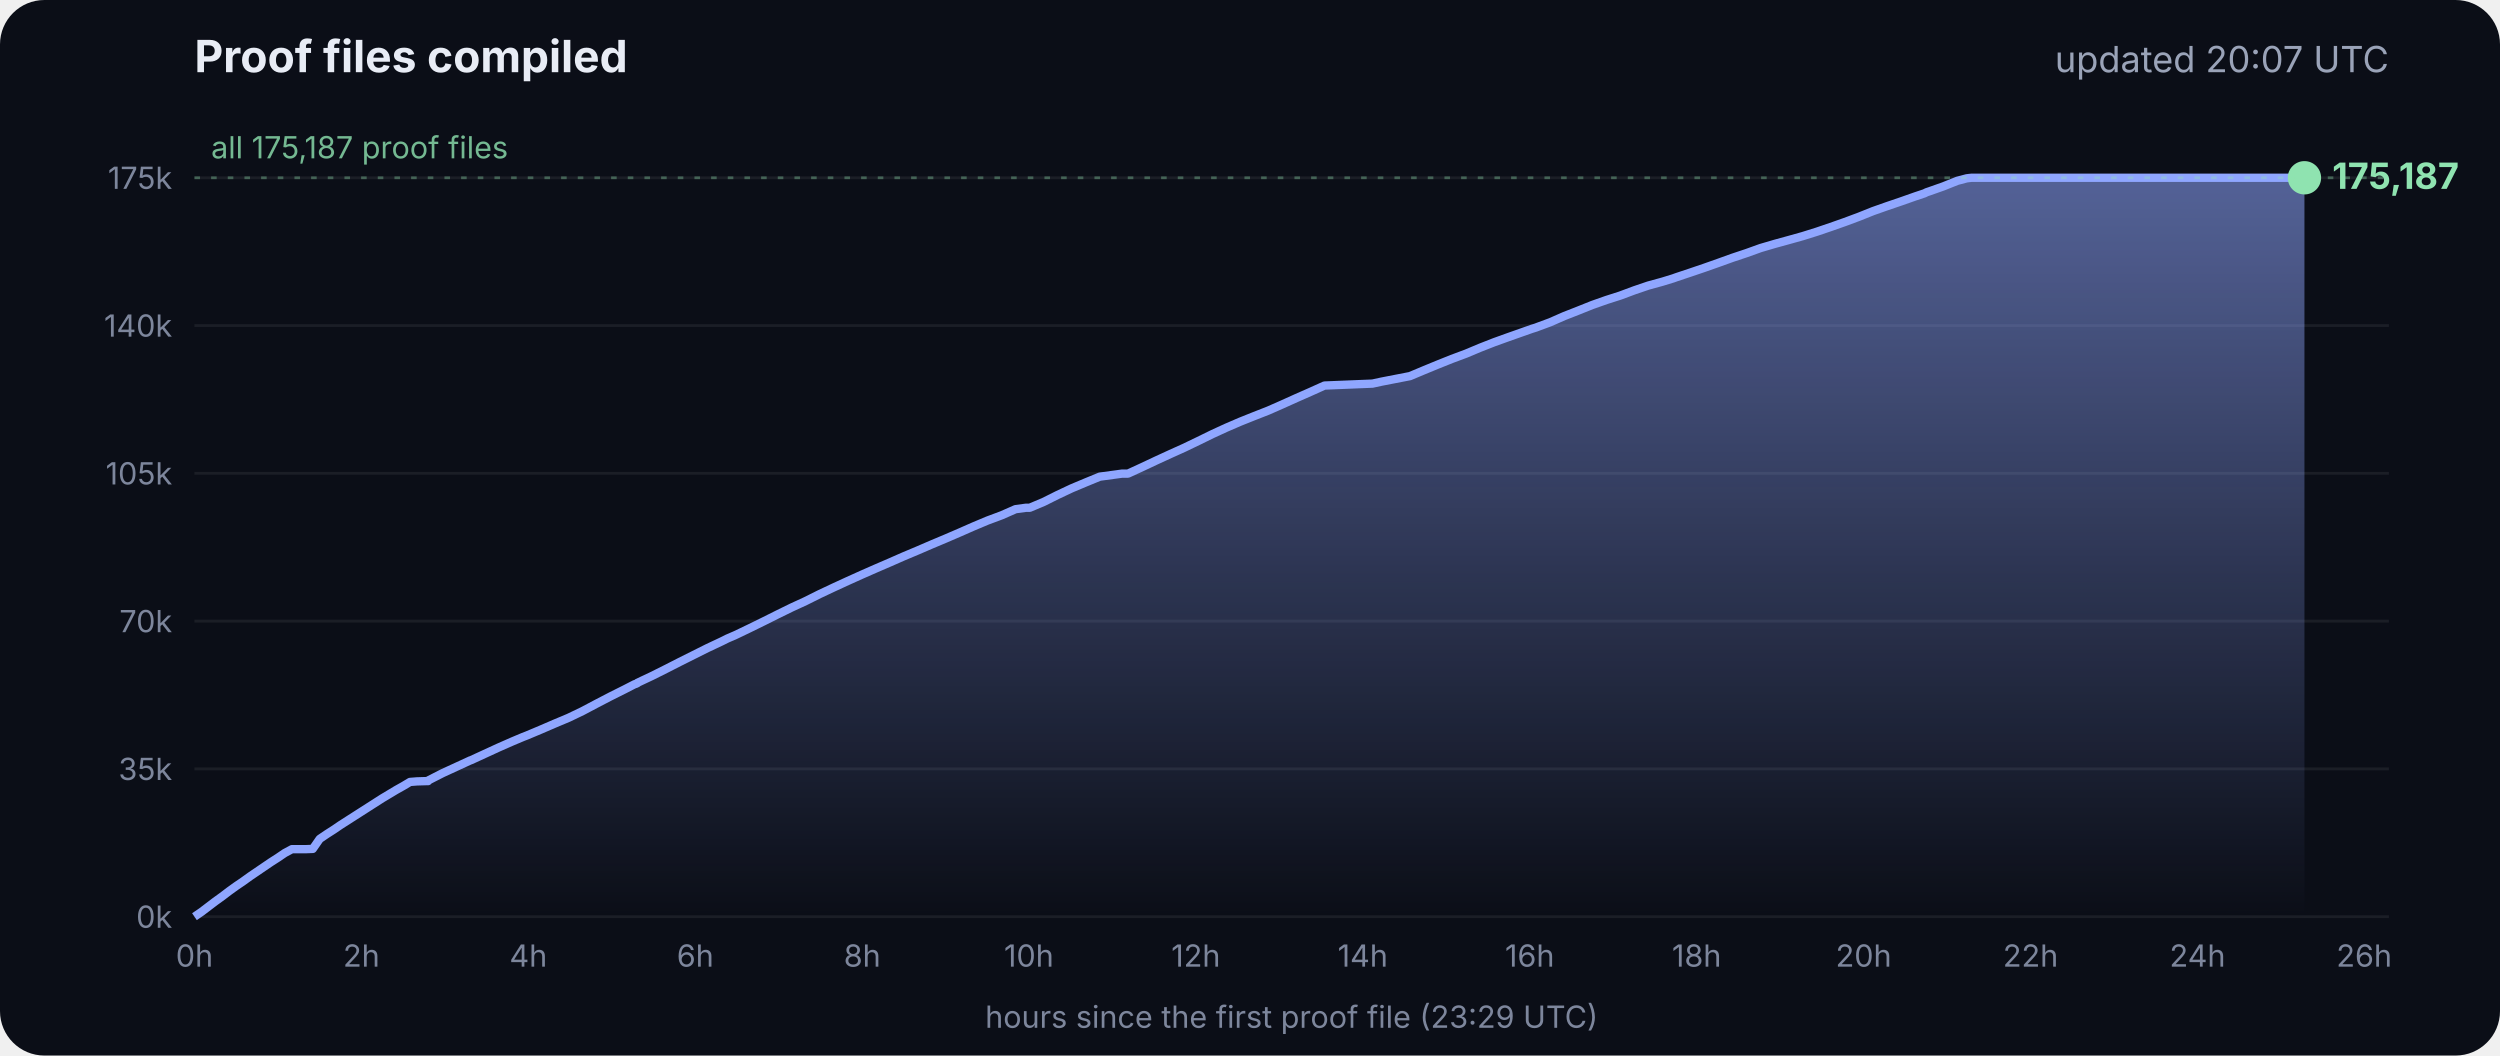
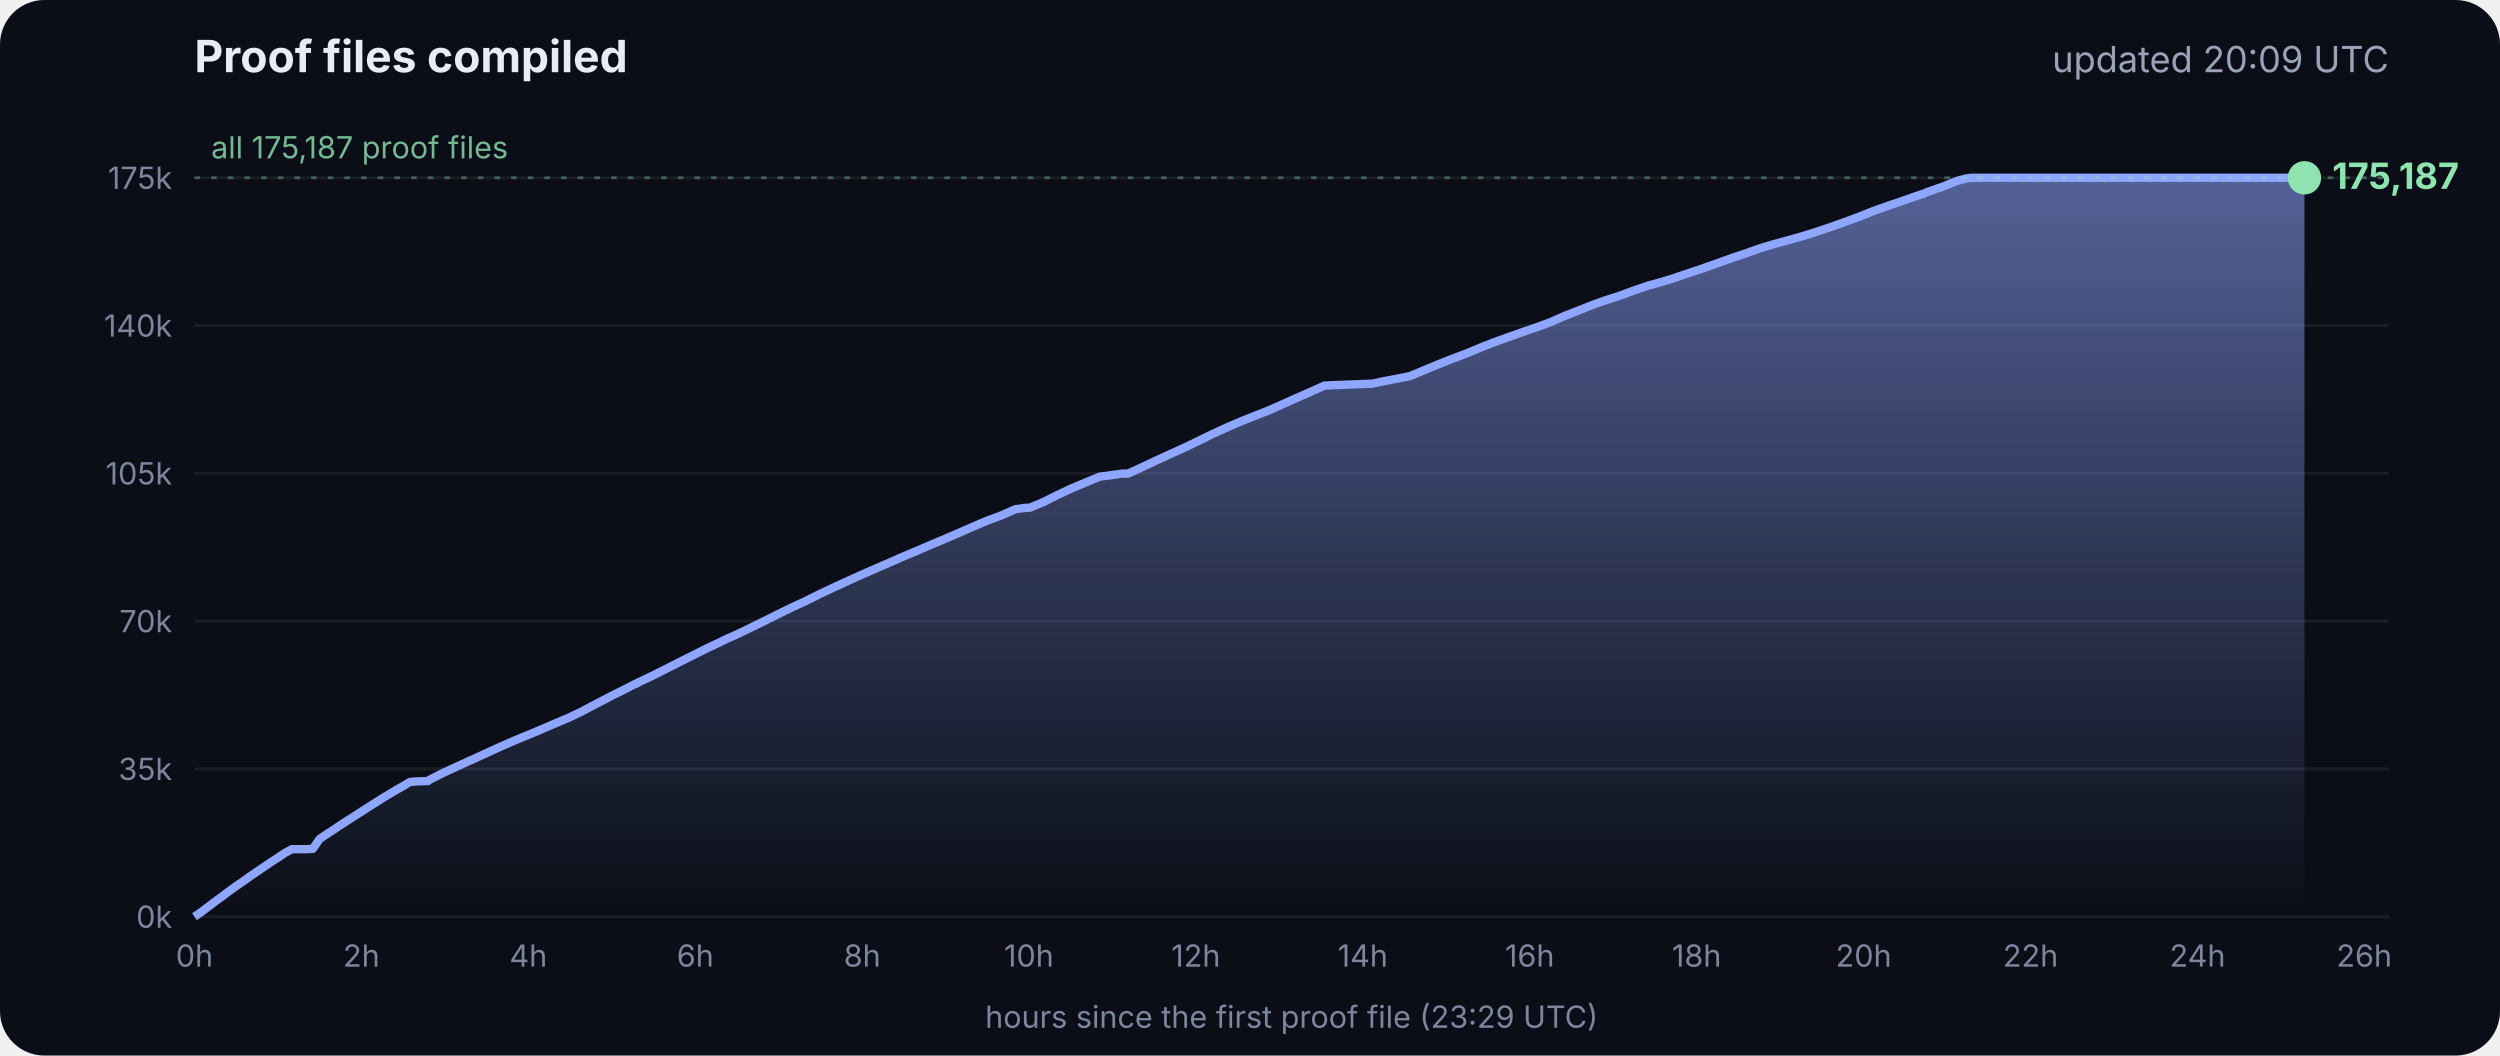
<svg xmlns="http://www.w3.org/2000/svg" viewBox="0 0 900 380" font-family="Inter, -apple-system, Segoe UI, sans-serif">
  <defs>
    <linearGradient id="g" x1="0" y1="0" x2="0" y2="1">
      <stop offset="0" stop-color="#8fa6ff" stop-opacity=".55" />
      <stop offset="1" stop-color="#8fa6ff" stop-opacity="0" />
    </linearGradient>
  </defs>
  <rect width="900" height="380" rx="16" fill="#0b0e17" />
  <text x="70" y="26" fill="#e8ecf5" font-size="16" font-weight="700">Proof files compiled</text>
-   <text x="860" y="26" fill="#9aa3b8" font-size="13" text-anchor="end">updated 20:07 UTC</text>
+   <text x="860" y="26" fill="#9aa3b8" font-size="13" text-anchor="end">updated 20:09 UTC</text>
  <line x1="70" x2="860" y1="330.0" y2="330.0" stroke="#ffffff" stroke-opacity=".07" />
  <text x="62" y="334.0" fill="#7d869c" font-size="11" text-anchor="end">0k</text>
  <line x1="70" x2="860" y1="276.8" y2="276.8" stroke="#ffffff" stroke-opacity=".07" />
  <text x="62" y="280.8" fill="#7d869c" font-size="11" text-anchor="end">35k</text>
  <line x1="70" x2="860" y1="223.6" y2="223.6" stroke="#ffffff" stroke-opacity=".07" />
  <text x="62" y="227.6" fill="#7d869c" font-size="11" text-anchor="end">70k</text>
  <line x1="70" x2="860" y1="170.4" y2="170.4" stroke="#ffffff" stroke-opacity=".07" />
  <text x="62" y="174.4" fill="#7d869c" font-size="11" text-anchor="end">105k</text>
  <line x1="70" x2="860" y1="117.2" y2="117.2" stroke="#ffffff" stroke-opacity=".07" />
  <text x="62" y="121.2" fill="#7d869c" font-size="11" text-anchor="end">140k</text>
  <line x1="70" x2="860" y1="64.0" y2="64.0" stroke="#ffffff" stroke-opacity=".07" />
  <text x="62" y="68.0" fill="#7d869c" font-size="11" text-anchor="end">175k</text>
  <text x="70.0" y="348" fill="#7d869c" font-size="11" text-anchor="middle">0h</text>
  <text x="130.1" y="348" fill="#7d869c" font-size="11" text-anchor="middle">2h</text>
  <text x="190.2" y="348" fill="#7d869c" font-size="11" text-anchor="middle">4h</text>
  <text x="250.3" y="348" fill="#7d869c" font-size="11" text-anchor="middle">6h</text>
  <text x="310.4" y="348" fill="#7d869c" font-size="11" text-anchor="middle">8h</text>
  <text x="370.4" y="348" fill="#7d869c" font-size="11" text-anchor="middle">10h</text>
  <text x="430.5" y="348" fill="#7d869c" font-size="11" text-anchor="middle">12h</text>
  <text x="490.6" y="348" fill="#7d869c" font-size="11" text-anchor="middle">14h</text>
  <text x="550.7" y="348" fill="#7d869c" font-size="11" text-anchor="middle">16h</text>
  <text x="610.8" y="348" fill="#7d869c" font-size="11" text-anchor="middle">18h</text>
  <text x="670.9" y="348" fill="#7d869c" font-size="11" text-anchor="middle">20h</text>
  <text x="731.0" y="348" fill="#7d869c" font-size="11" text-anchor="middle">22h</text>
  <text x="791.1" y="348" fill="#7d869c" font-size="11" text-anchor="middle">24h</text>
  <text x="851.1" y="348" fill="#7d869c" font-size="11" text-anchor="middle">26h</text>
  <polygon points="70.0,330.0 70.0,330.0 72.5,328.3 75.0,326.4 77.5,324.5 80.0,322.7 82.5,320.8 85.0,319.0 87.5,317.3 90.0,315.5 92.5,313.8 95.0,312.1 97.5,310.4 100.0,308.8 102.5,307.1 105.1,305.7 107.6,305.7 110.1,305.7 112.6,305.6 115.1,302.0 117.6,300.3 120.1,298.7 122.6,297.0 125.1,295.4 127.6,293.8 130.1,292.2 132.6,290.6 135.1,289.0 137.6,287.4 140.1,285.9 142.6,284.4 145.1,283.0 147.6,281.5 150.1,281.3 153.5,281.2 153.7,281.2 154.1,281.2 154.3,280.9 159.4,278.3 164.4,276.0 169.4,273.7 169.5,273.7 174.5,271.4 179.5,269.1 184.5,266.9 188.3,265.3 189.6,264.8 194.6,262.7 199.7,260.5 204.7,258.4 209.7,256.0 214.8,253.3 219.8,250.7 224.8,248.2 228.5,246.3 228.9,246.2 229.5,245.9 229.5,245.8 234.6,243.4 239.6,240.9 244.7,238.3 249.7,235.8 254.7,233.3 259.8,230.9 261.8,229.9 264.8,228.6 269.8,226.2 274.9,223.7 279.9,221.2 285.0,218.7 290.0,216.4 295.0,213.9 300.1,211.5 305.1,209.2 310.2,206.9 315.2,204.7 320.3,202.5 325.3,200.3 330.3,198.2 335.4,196.0 340.4,193.9 345.5,191.7 350.5,189.5 355.5,187.4 360.6,185.5 365.6,183.3 369.3,182.8 370.7,182.8 375.7,180.7 380.7,178.2 385.8,175.8 390.8,173.7 395.9,171.6 404.0,170.5 406.1,170.5 411.1,168.2 416.2,165.8 421.2,163.5 426.3,161.2 431.3,158.8 436.4,156.3 441.4,154.0 446.5,151.8 451.5,149.8 456.6,147.8 461.6,145.6 466.7,143.3 471.7,141.1 476.8,138.8 494.1,138.1 497.3,137.4 507.6,135.4 512.6,133.3 517.7,131.2 522.7,129.2 527.8,127.3 532.8,125.2 537.9,123.2 542.9,121.4 548.0,119.6 551.4,118.4 553.0,117.9 553.5,117.7 558.1,116.0 563.1,113.8 568.2,111.8 573.2,109.8 578.3,108.0 583.3,106.4 588.4,104.5 593.4,102.8 598.5,101.4 602.4,100.2 603.5,99.8 608.6,98.1 613.6,96.4 618.7,94.6 623.7,92.8 628.8,91.1 633.8,89.3 635.5,88.8 638.9,87.8 644.0,86.4 649.0,85.0 654.1,83.4 659.1,81.7 664.2,79.9 669.3,78.0 674.3,76.0 679.4,74.2 684.4,72.5 689.5,70.7 692.8,69.6 693.6,69.2 694.5,68.9 699.6,67.1 704.6,65.1 708.0,64.2 708.8,64.1 709.7,64.0 713.4,64.0 715.2,64.0 718.5,64.0 723.5,64.0 728.6,64.0 733.7,64.0 738.7,64.0 743.7,64.0 748.8,64.0 753.9,64.0 758.9,64.0 764.0,64.0 769.0,64.0 774.1,64.0 779.1,64.0 784.2,64.0 789.2,64.0 794.3,64.0 797.0,64.0 798.2,64.0 799.3,64.0 804.4,64.0 809.4,64.0 814.5,64.0 818.9,64.0 819.1,64.0 819.5,64.0 822.0,64.0 824.6,64.0 826.0,64.0 826.0,64.0 826.4,64.0 828.9,64.0 829.2,64.0 829.6,64.0 829.6,330.0" fill="url(#g)" />
  <polyline points="70.0,330.0 72.5,328.3 75.0,326.4 77.5,324.5 80.0,322.7 82.5,320.8 85.0,319.0 87.5,317.3 90.0,315.5 92.5,313.8 95.0,312.1 97.5,310.4 100.0,308.8 102.5,307.1 105.1,305.7 107.6,305.7 110.1,305.7 112.6,305.6 115.1,302.0 117.6,300.3 120.1,298.7 122.6,297.0 125.1,295.4 127.6,293.8 130.1,292.2 132.6,290.6 135.1,289.0 137.6,287.4 140.1,285.9 142.6,284.4 145.1,283.0 147.6,281.5 150.1,281.3 153.5,281.2 153.7,281.2 154.1,281.2 154.3,280.9 159.4,278.3 164.4,276.0 169.4,273.7 169.5,273.7 174.5,271.4 179.5,269.1 184.5,266.9 188.3,265.3 189.6,264.8 194.6,262.7 199.7,260.5 204.7,258.4 209.7,256.0 214.8,253.3 219.8,250.7 224.8,248.2 228.5,246.3 228.9,246.2 229.5,245.9 229.5,245.8 234.6,243.4 239.6,240.9 244.7,238.3 249.7,235.8 254.7,233.3 259.8,230.9 261.8,229.9 264.8,228.6 269.8,226.2 274.9,223.7 279.9,221.2 285.0,218.7 290.0,216.4 295.0,213.9 300.1,211.5 305.1,209.2 310.2,206.9 315.2,204.7 320.3,202.5 325.3,200.3 330.3,198.2 335.4,196.0 340.4,193.9 345.5,191.7 350.5,189.5 355.5,187.4 360.6,185.5 365.6,183.3 369.3,182.8 370.7,182.8 375.7,180.7 380.7,178.2 385.8,175.8 390.8,173.7 395.9,171.6 404.0,170.5 406.1,170.5 411.1,168.2 416.2,165.8 421.2,163.5 426.3,161.2 431.3,158.8 436.4,156.3 441.4,154.0 446.5,151.8 451.5,149.8 456.6,147.8 461.6,145.6 466.7,143.3 471.7,141.1 476.8,138.8 494.1,138.1 497.3,137.4 507.6,135.4 512.6,133.3 517.7,131.2 522.7,129.2 527.8,127.3 532.8,125.2 537.9,123.2 542.9,121.4 548.0,119.6 551.4,118.4 553.0,117.9 553.5,117.7 558.1,116.0 563.1,113.8 568.2,111.8 573.2,109.8 578.3,108.0 583.3,106.4 588.4,104.5 593.4,102.8 598.5,101.4 602.4,100.2 603.5,99.8 608.6,98.1 613.6,96.4 618.7,94.6 623.7,92.8 628.8,91.1 633.8,89.3 635.5,88.8 638.9,87.8 644.0,86.4 649.0,85.0 654.1,83.4 659.1,81.7 664.2,79.9 669.3,78.0 674.3,76.0 679.4,74.2 684.4,72.5 689.5,70.7 692.8,69.6 693.6,69.2 694.5,68.9 699.6,67.1 704.6,65.1 708.0,64.2 708.8,64.1 709.7,64.0 713.4,64.0 715.2,64.0 718.5,64.0 723.5,64.0 728.6,64.0 733.7,64.0 738.7,64.0 743.7,64.0 748.8,64.0 753.9,64.0 758.9,64.0 764.0,64.0 769.0,64.0 774.1,64.0 779.1,64.0 784.2,64.0 789.2,64.0 794.3,64.0 797.0,64.0 798.2,64.0 799.3,64.0 804.4,64.0 809.4,64.0 814.5,64.0 818.9,64.0 819.1,64.0 819.5,64.0 822.0,64.0 824.6,64.0 826.0,64.0 826.0,64.0 826.4,64.0 828.9,64.0 829.2,64.0 829.6,64.0" fill="none" stroke="#8fa6ff" stroke-width="3" stroke-linejoin="round" />
  <circle cx="829.6" cy="64.0" r="6" fill="#8fe3b0" />
  <text x="839.6" y="68.0" fill="#8fe3b0" font-size="13" font-weight="700">175,187</text>
  <line x1="70" x2="860" y1="64.0" y2="64.0" stroke="#8fe3b0" stroke-opacity=".35" stroke-dasharray="2 4" />
  <text x="76" y="57.0" fill="#8fe3b0" fill-opacity=".8" font-size="11">all 175,187 proof files</text>
  <text x="465" y="370" fill="#7d869c" font-size="11" text-anchor="middle">hours since the first proof file (23:29 UTC)</text>
</svg>
